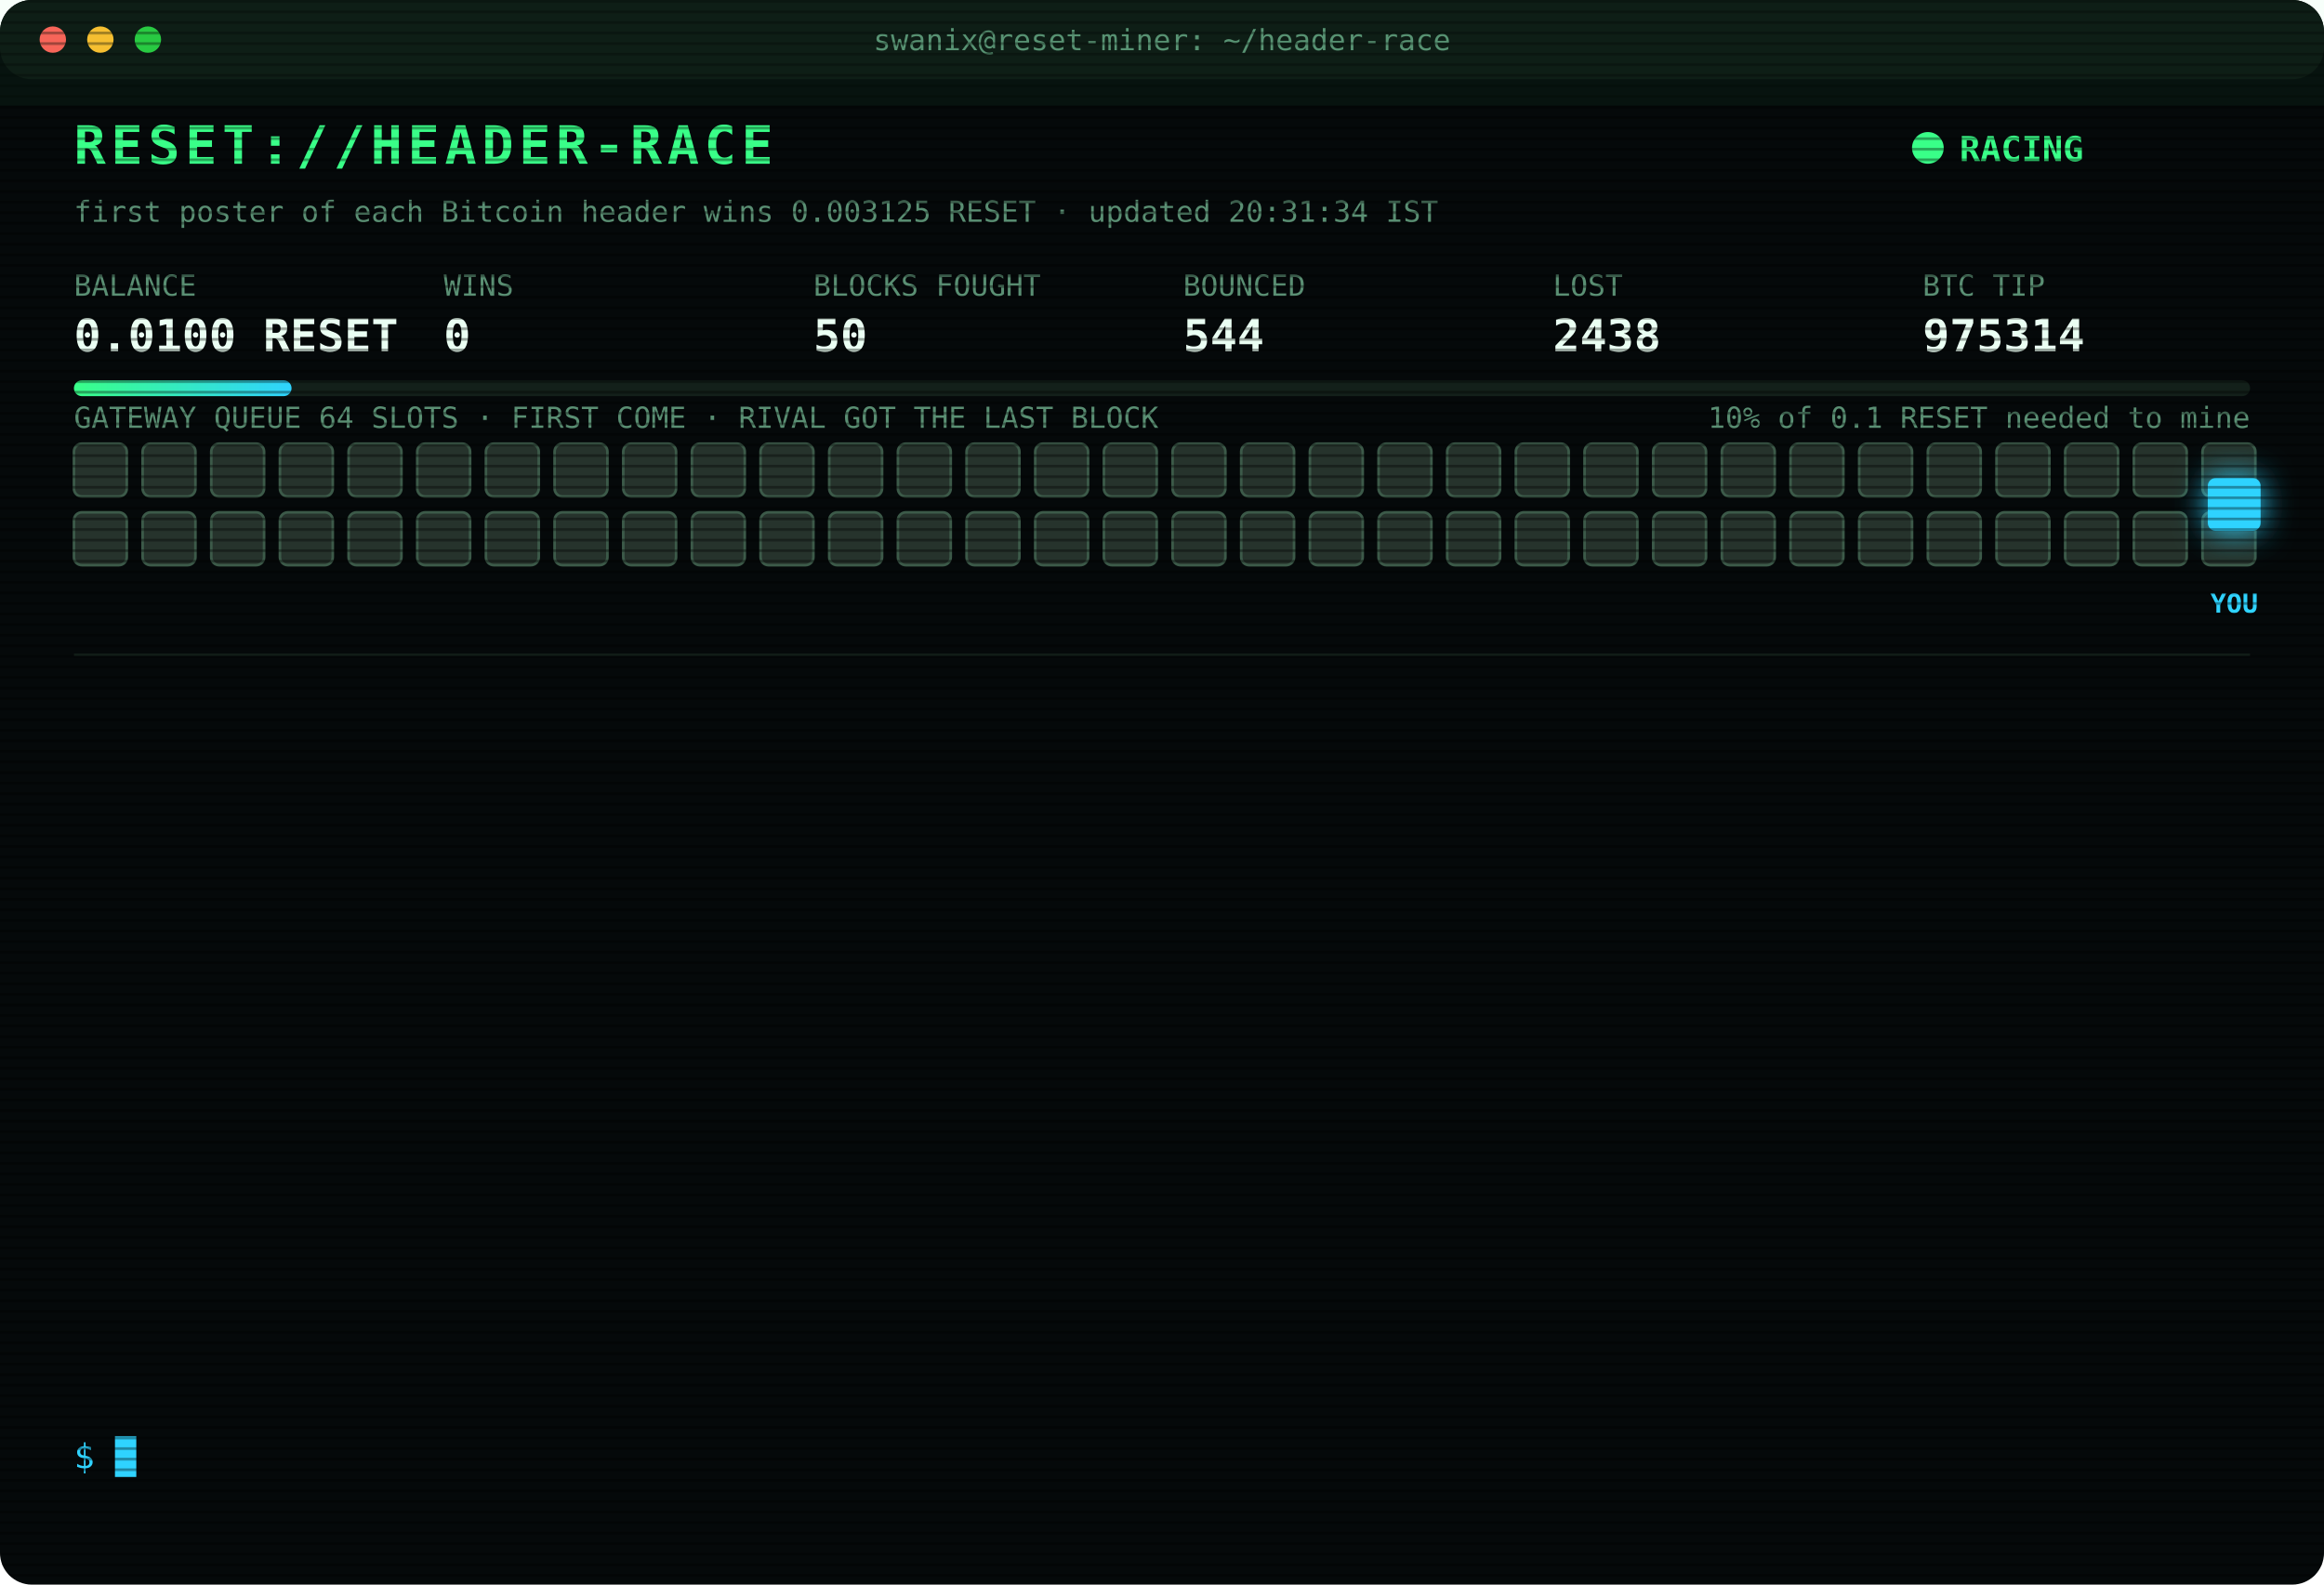
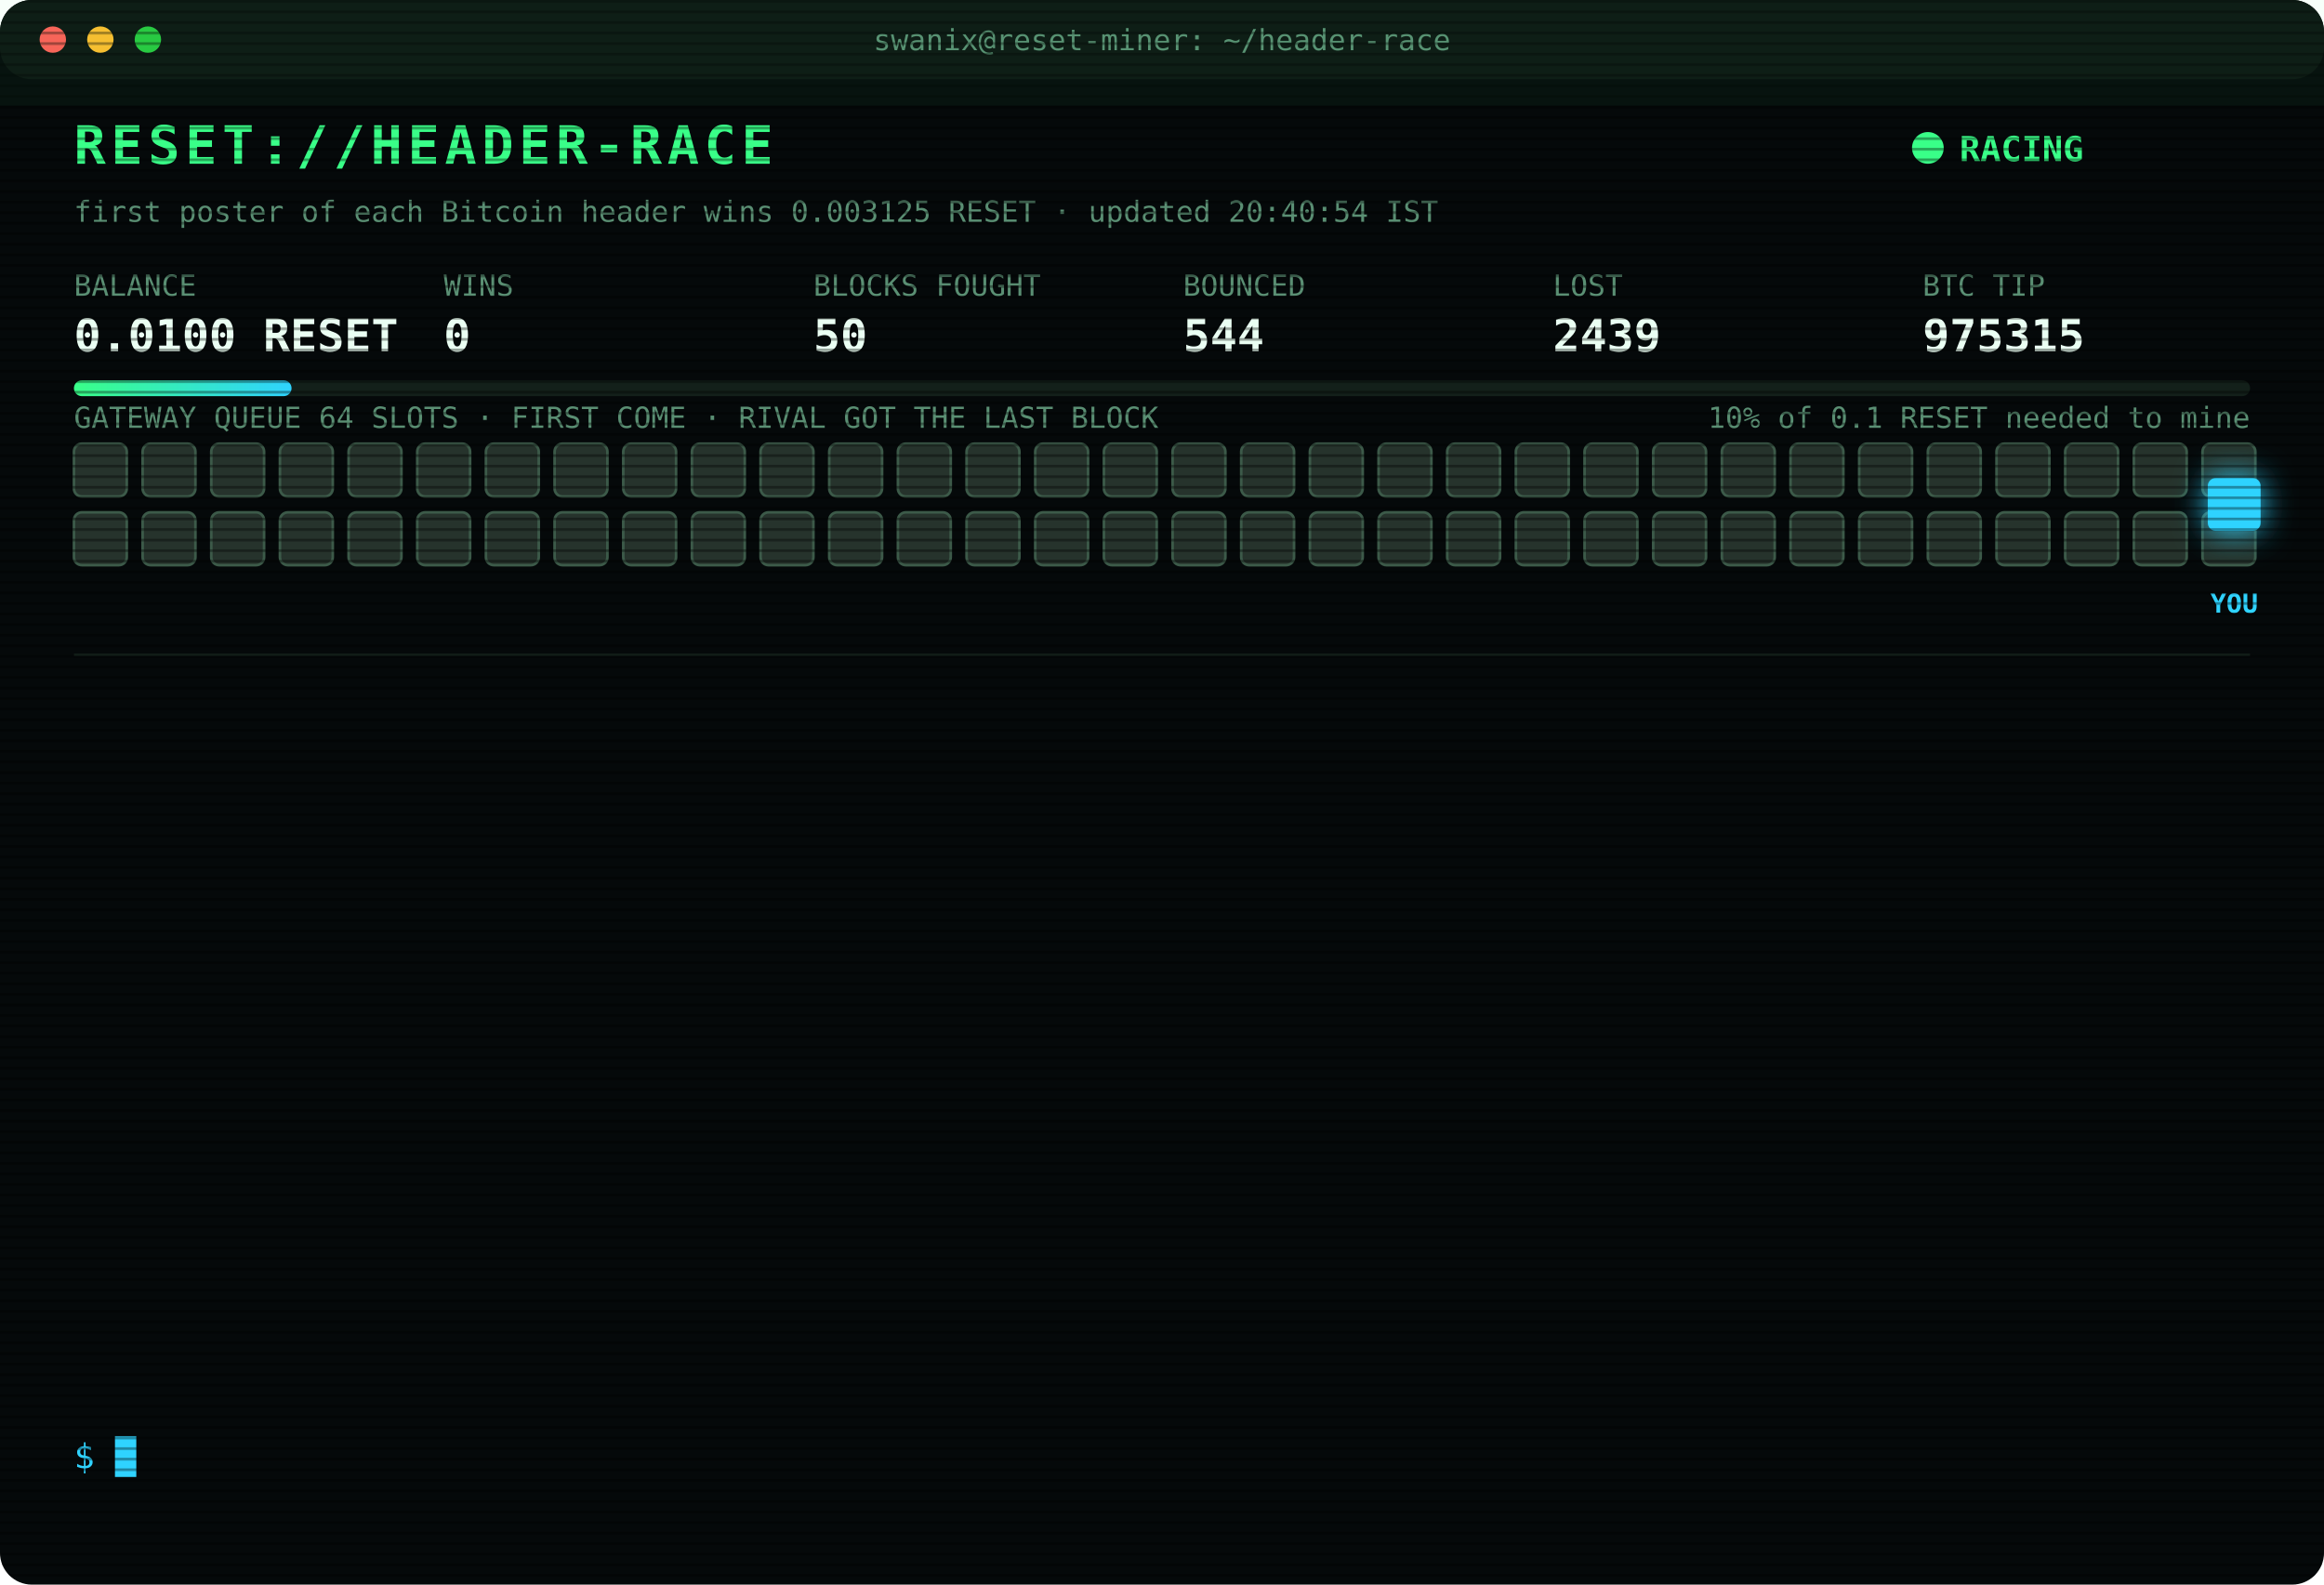
<svg xmlns="http://www.w3.org/2000/svg" width="880" height="600" viewBox="0 0 880 600" font-family="ui-monospace,SFMono-Regular,Menlo,Consolas,monospace">
  <style>
text{font-size:13px;fill:#7CFFB2}
.title{font-size:20px;font-weight:700;fill:#39FF88;letter-spacing:2px;animation:glitch 3s infinite steps(1)}
.sub{fill:#2fd3ff}.k{fill:#5a8f73;font-size:11px}.v{font-size:17px;font-weight:700;fill:#eafff3}
.ts{fill:#3f6b56}.boot{fill:#2fd3ff}.dim{fill:#5a8f73}.bad{fill:#ff4d6d}.warn{fill:#ffd23f}.mag{fill:#ff5cf0}.win{fill:#39FF88;font-weight:700}
.tag{font-size:10px;fill:#2fd3ff;font-weight:700}
.rival{fill:#26332c;stroke:#3c5a49;animation:jam 1.2s infinite alternate}
.idle{fill:#141c18;stroke:#22302a;animation:breathe 4s infinite}
.me{fill:#2fd3ff;filter:drop-shadow(0 0 6px #2fd3ff)}
.hover{animation:nudge 1.1s infinite ease-in-out}.bounce{animation:kick 1.4s infinite}
.ln{opacity:0;animation:in .4s forwards}
.cur{animation:blink 1s infinite steps(1)}
.scan{animation:scan 6s infinite linear}
.led{animation:blink 1.4s infinite}
@keyframes in{from{opacity:0;transform:translateX(-6px)}to{opacity:1;transform:none}}
@keyframes blink{50%{opacity:0}}
@keyframes jam{to{fill:#33463b}}
@keyframes breathe{50%{opacity:.4}}
@keyframes nudge{50%{transform:translateX(-10px)}}
@keyframes kick{0%,100%{transform:none}30%{transform:translateX(-14px)}55%{transform:translateX(10px) translateY(-6px)}}
@keyframes glitch{0%,92%{transform:none}93%{transform:translateX(2px);fill:#ff4d6d}95%{transform:translateX(-2px);fill:#2fd3ff}97%{transform:none}}
@keyframes scan{from{transform:translateY(-40px)}to{transform:translateY(600px)}}
</style>
  <defs>
    <pattern id="sl" width="4" height="4" patternUnits="userSpaceOnUse">
      <rect width="4" height="1" fill="#000" opacity=".35" />
    </pattern>
    <linearGradient id="bar">
      <stop offset="0" stop-color="#39FF88" />
      <stop offset="1" stop-color="#2fd3ff" />
    </linearGradient>
  </defs>
  <rect width="880" height="600" rx="12" fill="#05090a" />
  <rect width="880" height="30" rx="12" fill="#0d1512" />
  <circle cx="20" cy="15" r="5" fill="#ff5f57" />
  <circle cx="38" cy="15" r="5" fill="#febc2e" />
  <circle cx="56" cy="15" r="5" fill="#28c840" />
  <text x="440" y="19" text-anchor="middle" class="k">swanix@reset-miner: ~/header-race</text>
  <text x="28" y="62" class="title">RESET://HEADER-RACE</text>
  <circle class="led" cx="730" cy="56" r="6" fill="#39FF88" />
  <text x="742" y="61" class="win">RACING</text>
-   <text x="28" y="84" class="k">first poster of each Bitcoin header wins 0.003125 RESET · updated 20:31:34 IST</text>
+   <text x="28" y="84" class="k">first poster of each Bitcoin header wins 0.003125 RESET · updated 20:40:54 IST</text>
  <text x="28" y="112" class="k">BALANCE</text>
  <text x="28" y="133" class="v">0.0100 RESET</text>
  <text x="168" y="112" class="k">WINS</text>
  <text x="168" y="133" class="v">0</text>
  <text x="308" y="112" class="k">BLOCKS FOUGHT</text>
  <text x="308" y="133" class="v">50</text>
  <text x="448" y="112" class="k">BOUNCED</text>
  <text x="448" y="133" class="v">544</text>
  <text x="588" y="112" class="k">LOST</text>
-   <text x="588" y="133" class="v">2438</text>
+   <text x="588" y="133" class="v">2439</text>
  <text x="728" y="112" class="k">BTC TIP</text>
-   <text x="728" y="133" class="v">975314</text>
+   <text x="728" y="133" class="v">975315</text>
  <rect x="28" y="144" width="824" height="6" rx="3" fill="#13201a" />
  <rect x="28" y="144" width="82.4" height="6" rx="3" fill="url(#bar)" />
  <text x="852" y="162" text-anchor="end" class="k">10% of 0.1 RESET needed to mine</text>
  <text x="28" y="162" class="k">GATEWAY QUEUE 64 SLOTS · FIRST COME · RIVAL GOT THE LAST BLOCK</text>
  <rect class="rival" x="28" y="168" width="20" height="20" rx="3" style="animation-delay:0.00s" />
  <rect class="rival" x="54" y="168" width="20" height="20" rx="3" style="animation-delay:0.05s" />
  <rect class="rival" x="80" y="168" width="20" height="20" rx="3" style="animation-delay:0.10s" />
  <rect class="rival" x="106" y="168" width="20" height="20" rx="3" style="animation-delay:0.15s" />
  <rect class="rival" x="132" y="168" width="20" height="20" rx="3" style="animation-delay:0.20s" />
  <rect class="rival" x="158" y="168" width="20" height="20" rx="3" style="animation-delay:0.25s" />
  <rect class="rival" x="184" y="168" width="20" height="20" rx="3" style="animation-delay:0.30s" />
  <rect class="rival" x="210" y="168" width="20" height="20" rx="3" style="animation-delay:0.35s" />
  <rect class="rival" x="236" y="168" width="20" height="20" rx="3" style="animation-delay:0.40s" />
  <rect class="rival" x="262" y="168" width="20" height="20" rx="3" style="animation-delay:0.45s" />
  <rect class="rival" x="288" y="168" width="20" height="20" rx="3" style="animation-delay:0.50s" />
  <rect class="rival" x="314" y="168" width="20" height="20" rx="3" style="animation-delay:0.55s" />
  <rect class="rival" x="340" y="168" width="20" height="20" rx="3" style="animation-delay:0.60s" />
  <rect class="rival" x="366" y="168" width="20" height="20" rx="3" style="animation-delay:0.65s" />
  <rect class="rival" x="392" y="168" width="20" height="20" rx="3" style="animation-delay:0.70s" />
  <rect class="rival" x="418" y="168" width="20" height="20" rx="3" style="animation-delay:0.75s" />
  <rect class="rival" x="444" y="168" width="20" height="20" rx="3" style="animation-delay:0.80s" />
  <rect class="rival" x="470" y="168" width="20" height="20" rx="3" style="animation-delay:0.85s" />
  <rect class="rival" x="496" y="168" width="20" height="20" rx="3" style="animation-delay:0.90s" />
  <rect class="rival" x="522" y="168" width="20" height="20" rx="3" style="animation-delay:0.95s" />
  <rect class="rival" x="548" y="168" width="20" height="20" rx="3" style="animation-delay:1.00s" />
  <rect class="rival" x="574" y="168" width="20" height="20" rx="3" style="animation-delay:1.05s" />
  <rect class="rival" x="600" y="168" width="20" height="20" rx="3" style="animation-delay:1.10s" />
  <rect class="rival" x="626" y="168" width="20" height="20" rx="3" style="animation-delay:1.15s" />
  <rect class="rival" x="652" y="168" width="20" height="20" rx="3" style="animation-delay:1.20s" />
  <rect class="rival" x="678" y="168" width="20" height="20" rx="3" style="animation-delay:1.25s" />
  <rect class="rival" x="704" y="168" width="20" height="20" rx="3" style="animation-delay:1.30s" />
  <rect class="rival" x="730" y="168" width="20" height="20" rx="3" style="animation-delay:1.35s" />
  <rect class="rival" x="756" y="168" width="20" height="20" rx="3" style="animation-delay:1.40s" />
  <rect class="rival" x="782" y="168" width="20" height="20" rx="3" style="animation-delay:1.45s" />
  <rect class="rival" x="808" y="168" width="20" height="20" rx="3" style="animation-delay:1.50s" />
  <rect class="rival" x="834" y="168" width="20" height="20" rx="3" style="animation-delay:1.55s" />
  <rect class="rival" x="28" y="194" width="20" height="20" rx="3" style="animation-delay:1.60s" />
  <rect class="rival" x="54" y="194" width="20" height="20" rx="3" style="animation-delay:1.65s" />
  <rect class="rival" x="80" y="194" width="20" height="20" rx="3" style="animation-delay:1.70s" />
  <rect class="rival" x="106" y="194" width="20" height="20" rx="3" style="animation-delay:1.75s" />
  <rect class="rival" x="132" y="194" width="20" height="20" rx="3" style="animation-delay:1.80s" />
  <rect class="rival" x="158" y="194" width="20" height="20" rx="3" style="animation-delay:1.85s" />
  <rect class="rival" x="184" y="194" width="20" height="20" rx="3" style="animation-delay:1.90s" />
  <rect class="rival" x="210" y="194" width="20" height="20" rx="3" style="animation-delay:1.95s" />
  <rect class="rival" x="236" y="194" width="20" height="20" rx="3" style="animation-delay:2.00s" />
  <rect class="rival" x="262" y="194" width="20" height="20" rx="3" style="animation-delay:2.05s" />
  <rect class="rival" x="288" y="194" width="20" height="20" rx="3" style="animation-delay:2.10s" />
  <rect class="rival" x="314" y="194" width="20" height="20" rx="3" style="animation-delay:2.15s" />
  <rect class="rival" x="340" y="194" width="20" height="20" rx="3" style="animation-delay:2.20s" />
  <rect class="rival" x="366" y="194" width="20" height="20" rx="3" style="animation-delay:2.25s" />
  <rect class="rival" x="392" y="194" width="20" height="20" rx="3" style="animation-delay:2.30s" />
  <rect class="rival" x="418" y="194" width="20" height="20" rx="3" style="animation-delay:2.35s" />
  <rect class="rival" x="444" y="194" width="20" height="20" rx="3" style="animation-delay:2.40s" />
  <rect class="rival" x="470" y="194" width="20" height="20" rx="3" style="animation-delay:2.45s" />
  <rect class="rival" x="496" y="194" width="20" height="20" rx="3" style="animation-delay:2.50s" />
  <rect class="rival" x="522" y="194" width="20" height="20" rx="3" style="animation-delay:2.55s" />
  <rect class="rival" x="548" y="194" width="20" height="20" rx="3" style="animation-delay:2.60s" />
  <rect class="rival" x="574" y="194" width="20" height="20" rx="3" style="animation-delay:2.65s" />
  <rect class="rival" x="600" y="194" width="20" height="20" rx="3" style="animation-delay:2.70s" />
  <rect class="rival" x="626" y="194" width="20" height="20" rx="3" style="animation-delay:2.75s" />
  <rect class="rival" x="652" y="194" width="20" height="20" rx="3" style="animation-delay:2.80s" />
  <rect class="rival" x="678" y="194" width="20" height="20" rx="3" style="animation-delay:2.85s" />
  <rect class="rival" x="704" y="194" width="20" height="20" rx="3" style="animation-delay:2.90s" />
  <rect class="rival" x="730" y="194" width="20" height="20" rx="3" style="animation-delay:2.95s" />
  <rect class="rival" x="756" y="194" width="20" height="20" rx="3" style="animation-delay:3.00s" />
  <rect class="rival" x="782" y="194" width="20" height="20" rx="3" style="animation-delay:3.05s" />
  <rect class="rival" x="808" y="194" width="20" height="20" rx="3" style="animation-delay:3.10s" />
  <rect class="rival" x="834" y="194" width="20" height="20" rx="3" style="animation-delay:3.15s" />
  <g class="hover">
    <rect class="me" x="836" y="181" width="20" height="20" rx="3" />
    <text class="tag" x="846" y="232" text-anchor="middle">YOU</text>
  </g>
  <line x1="28" x2="852" y1="248" y2="248" stroke="#13201a" />
  <g class="ln" style="animation-delay:0.40s">
-     <text x="28" y="270" class="ts">20:04:45</text>
-     <text x="104" y="270" class="bad">[LOST] #975306 taken by a rival miner</text>
+     <text x="28" y="270" class="ts">20:04:49</text>
+     <text x="104" y="270" class="warn">[QUEUE FULL] #975307 bounced 64/64 · retry 1.7s · 954ms</text>
  </g>
  <g class="ln" style="animation-delay:0.65s">
-     <text x="28" y="292" class="ts">20:04:49</text>
-     <text x="104" y="292" class="warn">[QUEUE FULL] #975307 bounced 64/64 · retry 1.7s · 954ms</text>
+     <text x="28" y="292" class="ts">20:04:52</text>
+     <text x="104" y="292" class="mag">[??] #975307 sent, no receipt · may have landed</text>
  </g>
  <g class="ln" style="animation-delay:0.90s">
    <text x="28" y="314" class="ts">20:04:52</text>
    <text x="104" y="314" class="mag">[??] #975307 sent, no receipt · may have landed</text>
  </g>
  <g class="ln" style="animation-delay:1.15s">
-     <text x="28" y="336" class="ts">20:04:52</text>
+     <text x="28" y="336" class="ts">20:04:54</text>
    <text x="104" y="336" class="mag">[??] #975307 sent, no receipt · may have landed</text>
  </g>
  <g class="ln" style="animation-delay:1.40s">
    <text x="28" y="358" class="ts">20:04:54</text>
-     <text x="104" y="358" class="mag">[??] #975307 sent, no receipt · may have landed</text>
+     <text x="104" y="358" class="bad">[LOST] #975307 taken by a rival miner</text>
  </g>
  <g class="ln" style="animation-delay:1.65s">
-     <text x="28" y="380" class="ts">20:04:54</text>
-     <text x="104" y="380" class="bad">[LOST] #975307 taken by a rival miner</text>
+     <text x="28" y="380" class="ts">20:11:36</text>
+     <text x="104" y="380" class="bad">[LOST] #975308 taken by a rival miner</text>
  </g>
  <g class="ln" style="animation-delay:1.90s">
-     <text x="28" y="402" class="ts">20:11:36</text>
-     <text x="104" y="402" class="bad">[LOST] #975308 taken by a rival miner</text>
+     <text x="28" y="402" class="ts">20:23:32</text>
+     <text x="104" y="402" class="bad">[LOST] #975309 taken by a rival miner</text>
  </g>
  <g class="ln" style="animation-delay:2.15s">
-     <text x="28" y="424" class="ts">20:23:32</text>
-     <text x="104" y="424" class="bad">[LOST] #975309 taken by a rival miner</text>
+     <text x="28" y="424" class="ts">20:25:14</text>
+     <text x="104" y="424" class="bad">[LOST] #975310 taken by a rival miner</text>
  </g>
  <g class="ln" style="animation-delay:2.40s">
-     <text x="28" y="446" class="ts">20:25:14</text>
-     <text x="104" y="446" class="bad">[LOST] #975310 taken by a rival miner</text>
+     <text x="28" y="446" class="ts">20:25:38</text>
+     <text x="104" y="446" class="bad">[LOST] #975311 taken by a rival miner</text>
  </g>
  <g class="ln" style="animation-delay:2.65s">
-     <text x="28" y="468" class="ts">20:25:38</text>
-     <text x="104" y="468" class="bad">[LOST] #975311 taken by a rival miner</text>
+     <text x="28" y="468" class="ts">20:28:01</text>
+     <text x="104" y="468" class="bad">[LOST] #975312 taken by a rival miner</text>
  </g>
  <g class="ln" style="animation-delay:2.90s">
-     <text x="28" y="490" class="ts">20:28:01</text>
-     <text x="104" y="490" class="bad">[LOST] #975312 taken by a rival miner</text>
+     <text x="28" y="490" class="ts">20:28:47</text>
+     <text x="104" y="490" class="bad">[LOST] #975313 taken by a rival miner</text>
  </g>
  <g class="ln" style="animation-delay:3.15s">
-     <text x="28" y="512" class="ts">20:28:47</text>
-     <text x="104" y="512" class="bad">[LOST] #975313 taken by a rival miner</text>
+     <text x="28" y="512" class="ts">20:31:34</text>
+     <text x="104" y="512" class="bad">[LOST] #975314 taken by a rival miner</text>
  </g>
  <g class="ln" style="animation-delay:3.40s">
-     <text x="28" y="534" class="ts">20:31:34</text>
-     <text x="104" y="534" class="bad">[LOST] #975314 taken by a rival miner</text>
+     <text x="28" y="534" class="ts">20:40:54</text>
+     <text x="104" y="534" class="bad">[LOST] #975315 taken by a rival miner</text>
  </g>
  <text x="28" y="556" class="sub">$ <tspan class="cur">█</tspan>
  </text>
  <rect width="880" height="600" rx="12" fill="url(#sl)" pointer-events="none" />
  <rect class="scan" width="880" height="40" fill="#39FF88" opacity=".04" />
</svg>
